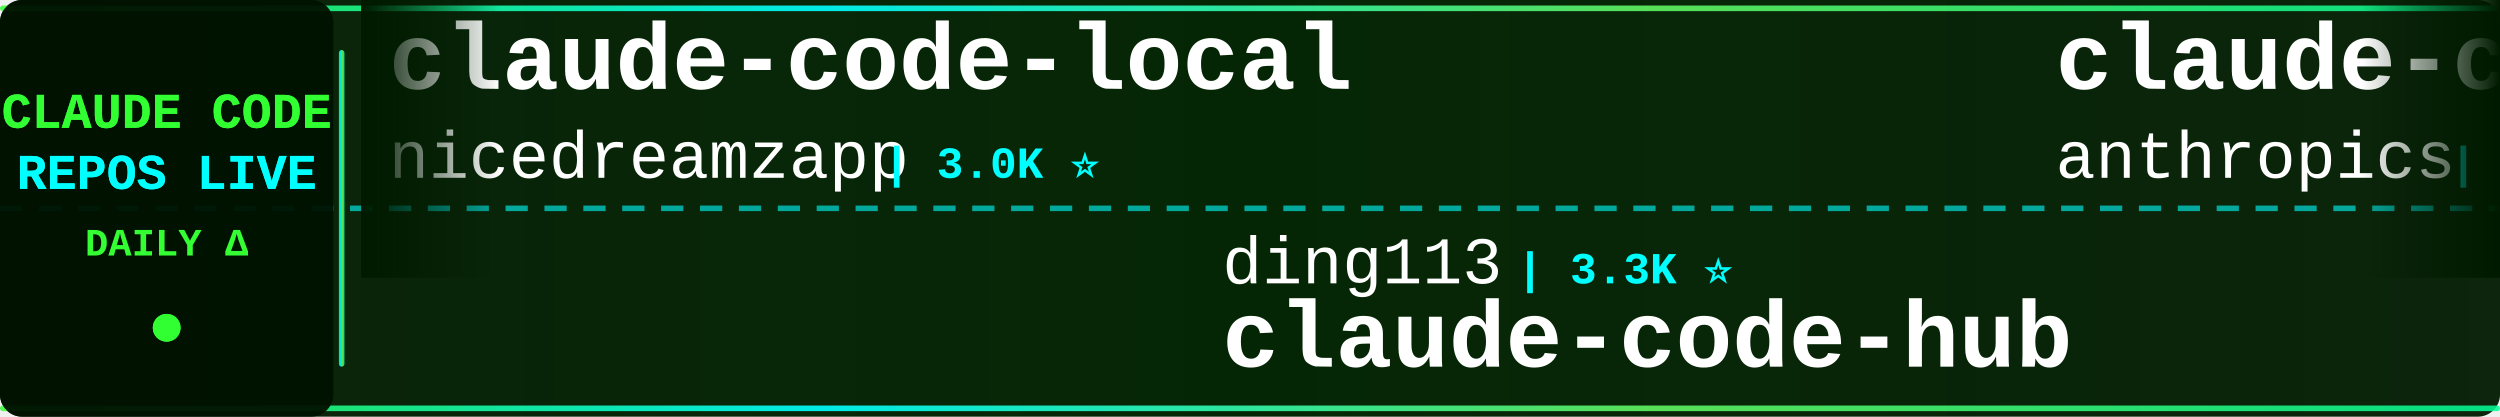
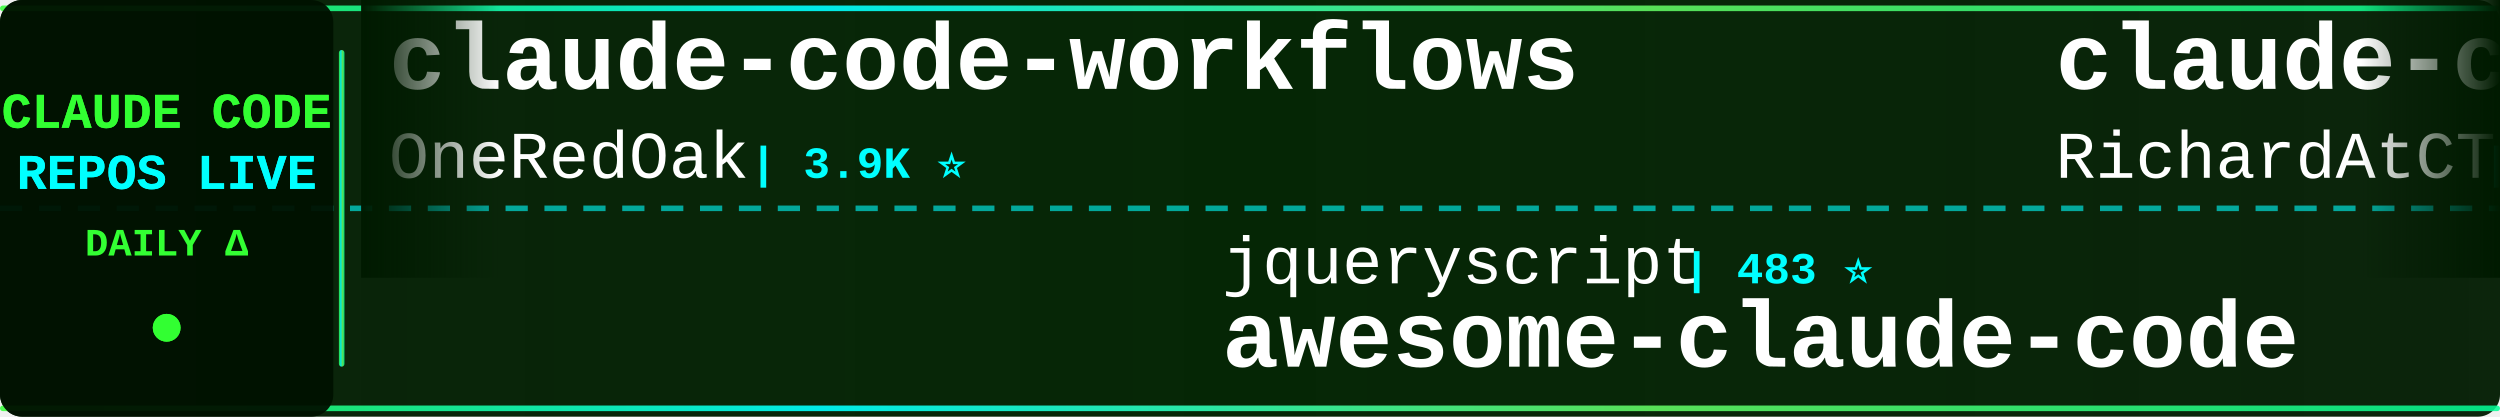
<svg xmlns="http://www.w3.org/2000/svg" width="900" height="150">
  <defs>
    <linearGradient id="tickerBg" x1="0%" y1="0%" x2="100%" y2="0%">
      <stop offset="0%" style="stop-color:#001a00;stop-opacity:0.95" />
      <stop offset="50%" style="stop-color:#002200;stop-opacity:0.98" />
      <stop offset="100%" style="stop-color:#001a00;stop-opacity:0.95" />
    </linearGradient>
    <linearGradient id="borderGrad" x1="0%" y1="0%" x2="100%" y2="0%">
      <stop offset="0%" style="stop-color:#33ff33;stop-opacity:0.85">
        <animate attributeName="stop-opacity" values="0.85;1;0.85" dur="2s" repeatCount="indefinite" />
      </stop>
      <stop offset="33%" style="stop-color:#00ffff;stop-opacity:0.9">
        <animate attributeName="stop-opacity" values="0.9;1;0.9" dur="2.2s" repeatCount="indefinite" />
      </stop>
      <stop offset="66%" style="stop-color:#66ff66;stop-opacity:0.85">
        <animate attributeName="stop-opacity" values="0.85;1;0.85" dur="1.8s" repeatCount="indefinite" />
      </stop>
      <stop offset="100%" style="stop-color:#00ff99;stop-opacity:0.85">
        <animate attributeName="stop-opacity" values="0.85;1;0.85" dur="2s" repeatCount="indefinite" />
      </stop>
    </linearGradient>
    <filter id="textGlow">
      <feGaussianBlur stdDeviation="0.1" result="coloredBlur" />
      <feMerge>
        <feMergeNode in="coloredBlur" />
        <feMergeNode in="SourceGraphic" />
      </feMerge>
    </filter>
    <filter id="metricGlow">
      <feGaussianBlur stdDeviation="0.2" result="coloredBlur" />
      <feMerge>
        <feMergeNode in="coloredBlur" />
        <feMergeNode in="SourceGraphic" />
      </feMerge>
    </filter>
    <linearGradient id="leftFade" x1="0%" y1="0%" x2="100%" y2="0%">
      <stop offset="0%" style="stop-color:#001a00;stop-opacity:1" />
      <stop offset="100%" style="stop-color:#001a00;stop-opacity:0" />
    </linearGradient>
    <linearGradient id="rightFade" x1="0%" y1="0%" x2="100%" y2="0%">
      <stop offset="0%" style="stop-color:#001a00;stop-opacity:0" />
      <stop offset="100%" style="stop-color:#001a00;stop-opacity:1" />
    </linearGradient>
  </defs>
  <rect width="900" height="150" fill="url(#tickerBg)" rx="8" />
  <rect x="0" y="2" width="900" height="2" fill="url(#borderGrad)" rx="1" />
  <rect x="0" y="146" width="900" height="2" fill="url(#borderGrad)" rx="1" />
  <line x1="0" y1="75" x2="900" y2="75" stroke="#00ffff" stroke-width="2" stroke-dasharray="8 6" opacity="0.6" />
  <rect x="0" y="0" width="120" height="150" fill="#001100" opacity="0.95" rx="8" />
  <text x="60" y="46" font-family="'Courier New', monospace" font-size="18" font-weight="bold" fill="#33ff33" text-anchor="middle" filter="url(#textGlow)">
    CLAUDE CODE
  </text>
  <text x="60" y="68" font-family="'Courier New', monospace" font-size="18" font-weight="bold" fill="#00ffff" text-anchor="middle" filter="url(#textGlow)">
    REPOS LIVE
  </text>
  <text x="60" y="92" font-family="'Courier New', monospace" font-size="14" font-weight="bold" fill="#33ff33" text-anchor="middle">
    DAILY Δ
  </text>
  <circle cx="60" cy="118" r="5" fill="#33ff33" filter="url(#metricGlow)">
    <animate attributeName="r" values="4;6;4" dur="1.5s" repeatCount="indefinite" />
    <animate attributeName="opacity" values="0.6;1;0.6" dur="1.5s" repeatCount="indefinite" />
  </circle>
  <rect x="122" y="18" width="2" height="114" fill="url(#borderGrad)" rx="1" />
  <clipPath id="tickerClip">
    <rect x="130" y="0" width="770" height="150" />
  </clipPath>
  <g clip-path="url(#tickerClip)">
    <g id="tickerItems">
      <animateTransform attributeName="transform" attributeType="XML" type="translate" from="0 0" to="-3000 0" dur="54s" repeatCount="indefinite" />
      <g transform="translate(0, 0)">
-         <text x="140" y="32" font-family="'Courier New', monospace" font-size="34" font-weight="bold" fill="#ffffff">claude-code-local</text>
-         <text x="140" y="64" font-family="'Courier New', monospace" font-size="24" font-weight="normal" fill="#ffffff" opacity="1.0">nicedreamzapp</text>
-         <text x="318" y="64" font-family="'Courier New', monospace" font-size="16" font-weight="bold" fill="#00ffff"> | 3.0K ⭐</text>
+         <text x="140" y="32" font-family="'Courier New', monospace" font-size="34" font-weight="bold" fill="#ffffff">claude-code-workflows</text>
+         <text x="140" y="64" font-family="'Courier New', monospace" font-size="24" font-weight="normal" fill="#ffffff" opacity="1.0">OneRedOak</text>
+         <text x="270" y="64" font-family="'Courier New', monospace" font-size="16" font-weight="bold" fill="#00ffff"> | 3.9K ⭐</text>
      </g>
      <g transform="translate(300, 0)">
-         <text x="140" y="102" font-family="'Courier New', monospace" font-size="24" font-weight="normal" fill="#ffffff" opacity="1.0">ding113</text>
-         <text x="246" y="102" font-family="'Courier New', monospace" font-size="16" font-weight="bold" fill="#00ffff"> | 3.3K ⭐</text>
-         <text x="140" y="132" font-family="'Courier New', monospace" font-size="34" font-weight="bold" fill="#ffffff">claude-code-hub</text>
+         <text x="140" y="102" font-family="'Courier New', monospace" font-size="24" font-weight="normal" fill="#ffffff" opacity="1.0">jqueryscript</text>
+         <text x="306" y="102" font-family="'Courier New', monospace" font-size="16" font-weight="bold" fill="#00ffff"> | 483 ⭐</text>
+         <text x="140" y="132" font-family="'Courier New', monospace" font-size="34" font-weight="bold" fill="#ffffff">awesome-claude-code</text>
      </g>
      <g transform="translate(600, 0)">
-         <text x="140" y="32" font-family="'Courier New', monospace" font-size="34" font-weight="bold" fill="#ffffff">claude-code-action</text>
-         <text x="140" y="64" font-family="'Courier New', monospace" font-size="24" font-weight="normal" fill="#ffffff" opacity="1.0">anthropics</text>
-         <text x="282" y="64" font-family="'Courier New', monospace" font-size="16" font-weight="bold" fill="#00ffff"> | 8.5K ⭐ +1</text>
+         <text x="140" y="32" font-family="'Courier New', monospace" font-size="34" font-weight="bold" fill="#ffffff">claude-code-telegram</text>
+         <text x="140" y="64" font-family="'Courier New', monospace" font-size="24" font-weight="normal" fill="#ffffff" opacity="1.0">RichardAtCT</text>
+         <text x="294" y="64" font-family="'Courier New', monospace" font-size="16" font-weight="bold" fill="#00ffff"> | 2.7K ⭐</text>
      </g>
      <g transform="translate(900, 0)">
-         <text x="140" y="102" font-family="'Courier New', monospace" font-size="24" font-weight="normal" fill="#ffffff" opacity="1.0">Alishahryar1</text>
-         <text x="306" y="102" font-family="'Courier New', monospace" font-size="16" font-weight="bold" fill="#00ffff"> | 42.8K ⭐ +14</text>
-         <text x="140" y="132" font-family="'Courier New', monospace" font-size="34" font-weight="bold" fill="#ffffff">free-claude-code</text>
+         <text x="140" y="102" font-family="'Courier New', monospace" font-size="24" font-weight="normal" fill="#ffffff" opacity="1.0">liuup</text>
+         <text x="222" y="102" font-family="'Courier New', monospace" font-size="16" font-weight="bold" fill="#00ffff"> | 3.7K ⭐</text>
+         <text x="140" y="132" font-family="'Courier New', monospace" font-size="34" font-weight="bold" fill="#ffffff">claude-code-analysis</text>
      </g>
      <g transform="translate(1200, 0)">
-         <text x="140" y="32" font-family="'Courier New', monospace" font-size="34" font-weight="bold" fill="#ffffff">andrej-karpathy-skills</text>
-         <text x="140" y="64" font-family="'Courier New', monospace" font-size="24" font-weight="normal" fill="#ffffff" opacity="1.0">multica-ai</text>
-         <text x="282" y="64" font-family="'Courier New', monospace" font-size="16" font-weight="bold" fill="#00ffff"> | 197.2K ⭐ +38</text>
+         <text x="140" y="32" font-family="'Courier New', monospace" font-size="34" font-weight="bold" fill="#ffffff">claude-code-video-toolki...</text>
+         <text x="140" y="64" font-family="'Courier New', monospace" font-size="24" font-weight="normal" fill="#ffffff" opacity="1.0">digitalsamba</text>
+         <text x="306" y="64" font-family="'Courier New', monospace" font-size="16" font-weight="bold" fill="#00ffff"> | 1.9K ⭐ +1</text>
      </g>
      <g transform="translate(1500, 0)">
-         <text x="140" y="102" font-family="'Courier New', monospace" font-size="24" font-weight="normal" fill="#ffffff" opacity="1.0">wanshuiyin</text>
-         <text x="282" y="102" font-family="'Courier New', monospace" font-size="16" font-weight="bold" fill="#00ffff"> | 14.0K ⭐ +1</text>
-         <text x="140" y="132" font-family="'Courier New', monospace" font-size="34" font-weight="bold" fill="#ffffff">Auto-claude-code-researc...</text>
+         <text x="140" y="102" font-family="'Courier New', monospace" font-size="24" font-weight="normal" fill="#ffffff" opacity="1.0">VILA-Lab</text>
+         <text x="258" y="102" font-family="'Courier New', monospace" font-size="16" font-weight="bold" fill="#00ffff"> | 2.0K ⭐ +2</text>
+         <text x="140" y="132" font-family="'Courier New', monospace" font-size="34" font-weight="bold" fill="#ffffff">Dive-into-Claude-Code</text>
      </g>
      <g transform="translate(1800, 0)">
-         <text x="140" y="32" font-family="'Courier New', monospace" font-size="34" font-weight="bold" fill="#ffffff">everything-claude-code-z...</text>
-         <text x="140" y="64" font-family="'Courier New', monospace" font-size="24" font-weight="normal" fill="#ffffff" opacity="1.0">xu-xiang</text>
-         <text x="258" y="64" font-family="'Courier New', monospace" font-size="16" font-weight="bold" fill="#00ffff"> | 1.8K ⭐ +1</text>
+         <text x="140" y="32" font-family="'Courier New', monospace" font-size="34" font-weight="bold" fill="#ffffff">claude-code-book</text>
+         <text x="140" y="64" font-family="'Courier New', monospace" font-size="24" font-weight="normal" fill="#ffffff" opacity="1.0">lintsinghua</text>
+         <text x="294" y="64" font-family="'Courier New', monospace" font-size="16" font-weight="bold" fill="#00ffff"> | 4.0K ⭐ +1</text>
      </g>
      <g transform="translate(2100, 0)">
-         <text x="140" y="102" font-family="'Courier New', monospace" font-size="24" font-weight="normal" fill="#ffffff" opacity="1.0">musistudio</text>
-         <text x="282" y="102" font-family="'Courier New', monospace" font-size="16" font-weight="bold" fill="#00ffff"> | 36.3K ⭐ +6</text>
-         <text x="140" y="132" font-family="'Courier New', monospace" font-size="34" font-weight="bold" fill="#ffffff">claude-code-router</text>
+         <text x="140" y="102" font-family="'Courier New', monospace" font-size="24" font-weight="normal" fill="#ffffff" opacity="1.0">disler</text>
+         <text x="234" y="102" font-family="'Courier New', monospace" font-size="16" font-weight="bold" fill="#00ffff"> | 3.9K ⭐</text>
+         <text x="140" y="132" font-family="'Courier New', monospace" font-size="34" font-weight="bold" fill="#ffffff">claude-code-hooks-master...</text>
      </g>
      <g transform="translate(2400, 0)">
-         <text x="140" y="32" font-family="'Courier New', monospace" font-size="34" font-weight="bold" fill="#ffffff">Claude-code</text>
-         <text x="140" y="64" font-family="'Courier New', monospace" font-size="24" font-weight="normal" fill="#ffffff" opacity="1.0">zstmfhy</text>
-         <text x="246" y="64" font-family="'Courier New', monospace" font-size="16" font-weight="bold" fill="#00ffff"> | 190 ⭐</text>
+         <text x="140" y="32" font-family="'Courier New', monospace" font-size="34" font-weight="bold" fill="#ffffff">claude-code-source</text>
+         <text x="140" y="64" font-family="'Courier New', monospace" font-size="24" font-weight="normal" fill="#ffffff" opacity="1.0">hangsman</text>
+         <text x="258" y="64" font-family="'Courier New', monospace" font-size="16" font-weight="bold" fill="#00ffff"> | 790 ⭐</text>
      </g>
      <g transform="translate(2700, 0)">
-         <text x="140" y="102" font-family="'Courier New', monospace" font-size="24" font-weight="normal" fill="#ffffff" opacity="1.0">LING71671</text>
-         <text x="270" y="102" font-family="'Courier New', monospace" font-size="16" font-weight="bold" fill="#00ffff"> | 929 ⭐</text>
-         <text x="140" y="132" font-family="'Courier New', monospace" font-size="34" font-weight="bold" fill="#ffffff">Open-ClaudeCode</text>
+         <text x="140" y="102" font-family="'Courier New', monospace" font-size="24" font-weight="normal" fill="#ffffff" opacity="1.0">Donchitos</text>
+         <text x="270" y="102" font-family="'Courier New', monospace" font-size="16" font-weight="bold" fill="#00ffff"> | 23.5K ⭐ +4</text>
+         <text x="140" y="132" font-family="'Courier New', monospace" font-size="34" font-weight="bold" fill="#ffffff">Claude-Code-Game-Studios</text>
      </g>
      <g transform="translate(3000, 0)">
-         <text x="140" y="32" font-family="'Courier New', monospace" font-size="34" font-weight="bold" fill="#ffffff">claude-code-local</text>
-         <text x="140" y="64" font-family="'Courier New', monospace" font-size="24" font-weight="normal" fill="#ffffff" opacity="1.0">nicedreamzapp</text>
-         <text x="318" y="64" font-family="'Courier New', monospace" font-size="16" font-weight="bold" fill="#00ffff"> | 3.0K ⭐</text>
+         <text x="140" y="32" font-family="'Courier New', monospace" font-size="34" font-weight="bold" fill="#ffffff">claude-code-workflows</text>
+         <text x="140" y="64" font-family="'Courier New', monospace" font-size="24" font-weight="normal" fill="#ffffff" opacity="1.0">OneRedOak</text>
+         <text x="270" y="64" font-family="'Courier New', monospace" font-size="16" font-weight="bold" fill="#00ffff"> | 3.9K ⭐</text>
      </g>
      <g transform="translate(3300, 0)">
-         <text x="140" y="102" font-family="'Courier New', monospace" font-size="24" font-weight="normal" fill="#ffffff" opacity="1.0">ding113</text>
-         <text x="246" y="102" font-family="'Courier New', monospace" font-size="16" font-weight="bold" fill="#00ffff"> | 3.3K ⭐</text>
-         <text x="140" y="132" font-family="'Courier New', monospace" font-size="34" font-weight="bold" fill="#ffffff">claude-code-hub</text>
+         <text x="140" y="102" font-family="'Courier New', monospace" font-size="24" font-weight="normal" fill="#ffffff" opacity="1.0">jqueryscript</text>
+         <text x="306" y="102" font-family="'Courier New', monospace" font-size="16" font-weight="bold" fill="#00ffff"> | 483 ⭐</text>
+         <text x="140" y="132" font-family="'Courier New', monospace" font-size="34" font-weight="bold" fill="#ffffff">awesome-claude-code</text>
      </g>
      <g transform="translate(3600, 0)">
-         <text x="140" y="32" font-family="'Courier New', monospace" font-size="34" font-weight="bold" fill="#ffffff">claude-code-action</text>
-         <text x="140" y="64" font-family="'Courier New', monospace" font-size="24" font-weight="normal" fill="#ffffff" opacity="1.0">anthropics</text>
-         <text x="282" y="64" font-family="'Courier New', monospace" font-size="16" font-weight="bold" fill="#00ffff"> | 8.5K ⭐ +1</text>
+         <text x="140" y="32" font-family="'Courier New', monospace" font-size="34" font-weight="bold" fill="#ffffff">claude-code-telegram</text>
+         <text x="140" y="64" font-family="'Courier New', monospace" font-size="24" font-weight="normal" fill="#ffffff" opacity="1.0">RichardAtCT</text>
+         <text x="294" y="64" font-family="'Courier New', monospace" font-size="16" font-weight="bold" fill="#00ffff"> | 2.7K ⭐</text>
      </g>
      <g transform="translate(3900, 0)">
-         <text x="140" y="102" font-family="'Courier New', monospace" font-size="24" font-weight="normal" fill="#ffffff" opacity="1.0">Alishahryar1</text>
-         <text x="306" y="102" font-family="'Courier New', monospace" font-size="16" font-weight="bold" fill="#00ffff"> | 42.8K ⭐ +14</text>
-         <text x="140" y="132" font-family="'Courier New', monospace" font-size="34" font-weight="bold" fill="#ffffff">free-claude-code</text>
+         <text x="140" y="102" font-family="'Courier New', monospace" font-size="24" font-weight="normal" fill="#ffffff" opacity="1.0">liuup</text>
+         <text x="222" y="102" font-family="'Courier New', monospace" font-size="16" font-weight="bold" fill="#00ffff"> | 3.7K ⭐</text>
+         <text x="140" y="132" font-family="'Courier New', monospace" font-size="34" font-weight="bold" fill="#ffffff">claude-code-analysis</text>
      </g>
    </g>
  </g>
  <rect x="130" y="0" width="50" height="100" fill="url(#leftFade)" />
  <rect x="850" y="0" width="50" height="100" fill="url(#rightFade)" />
</svg>
